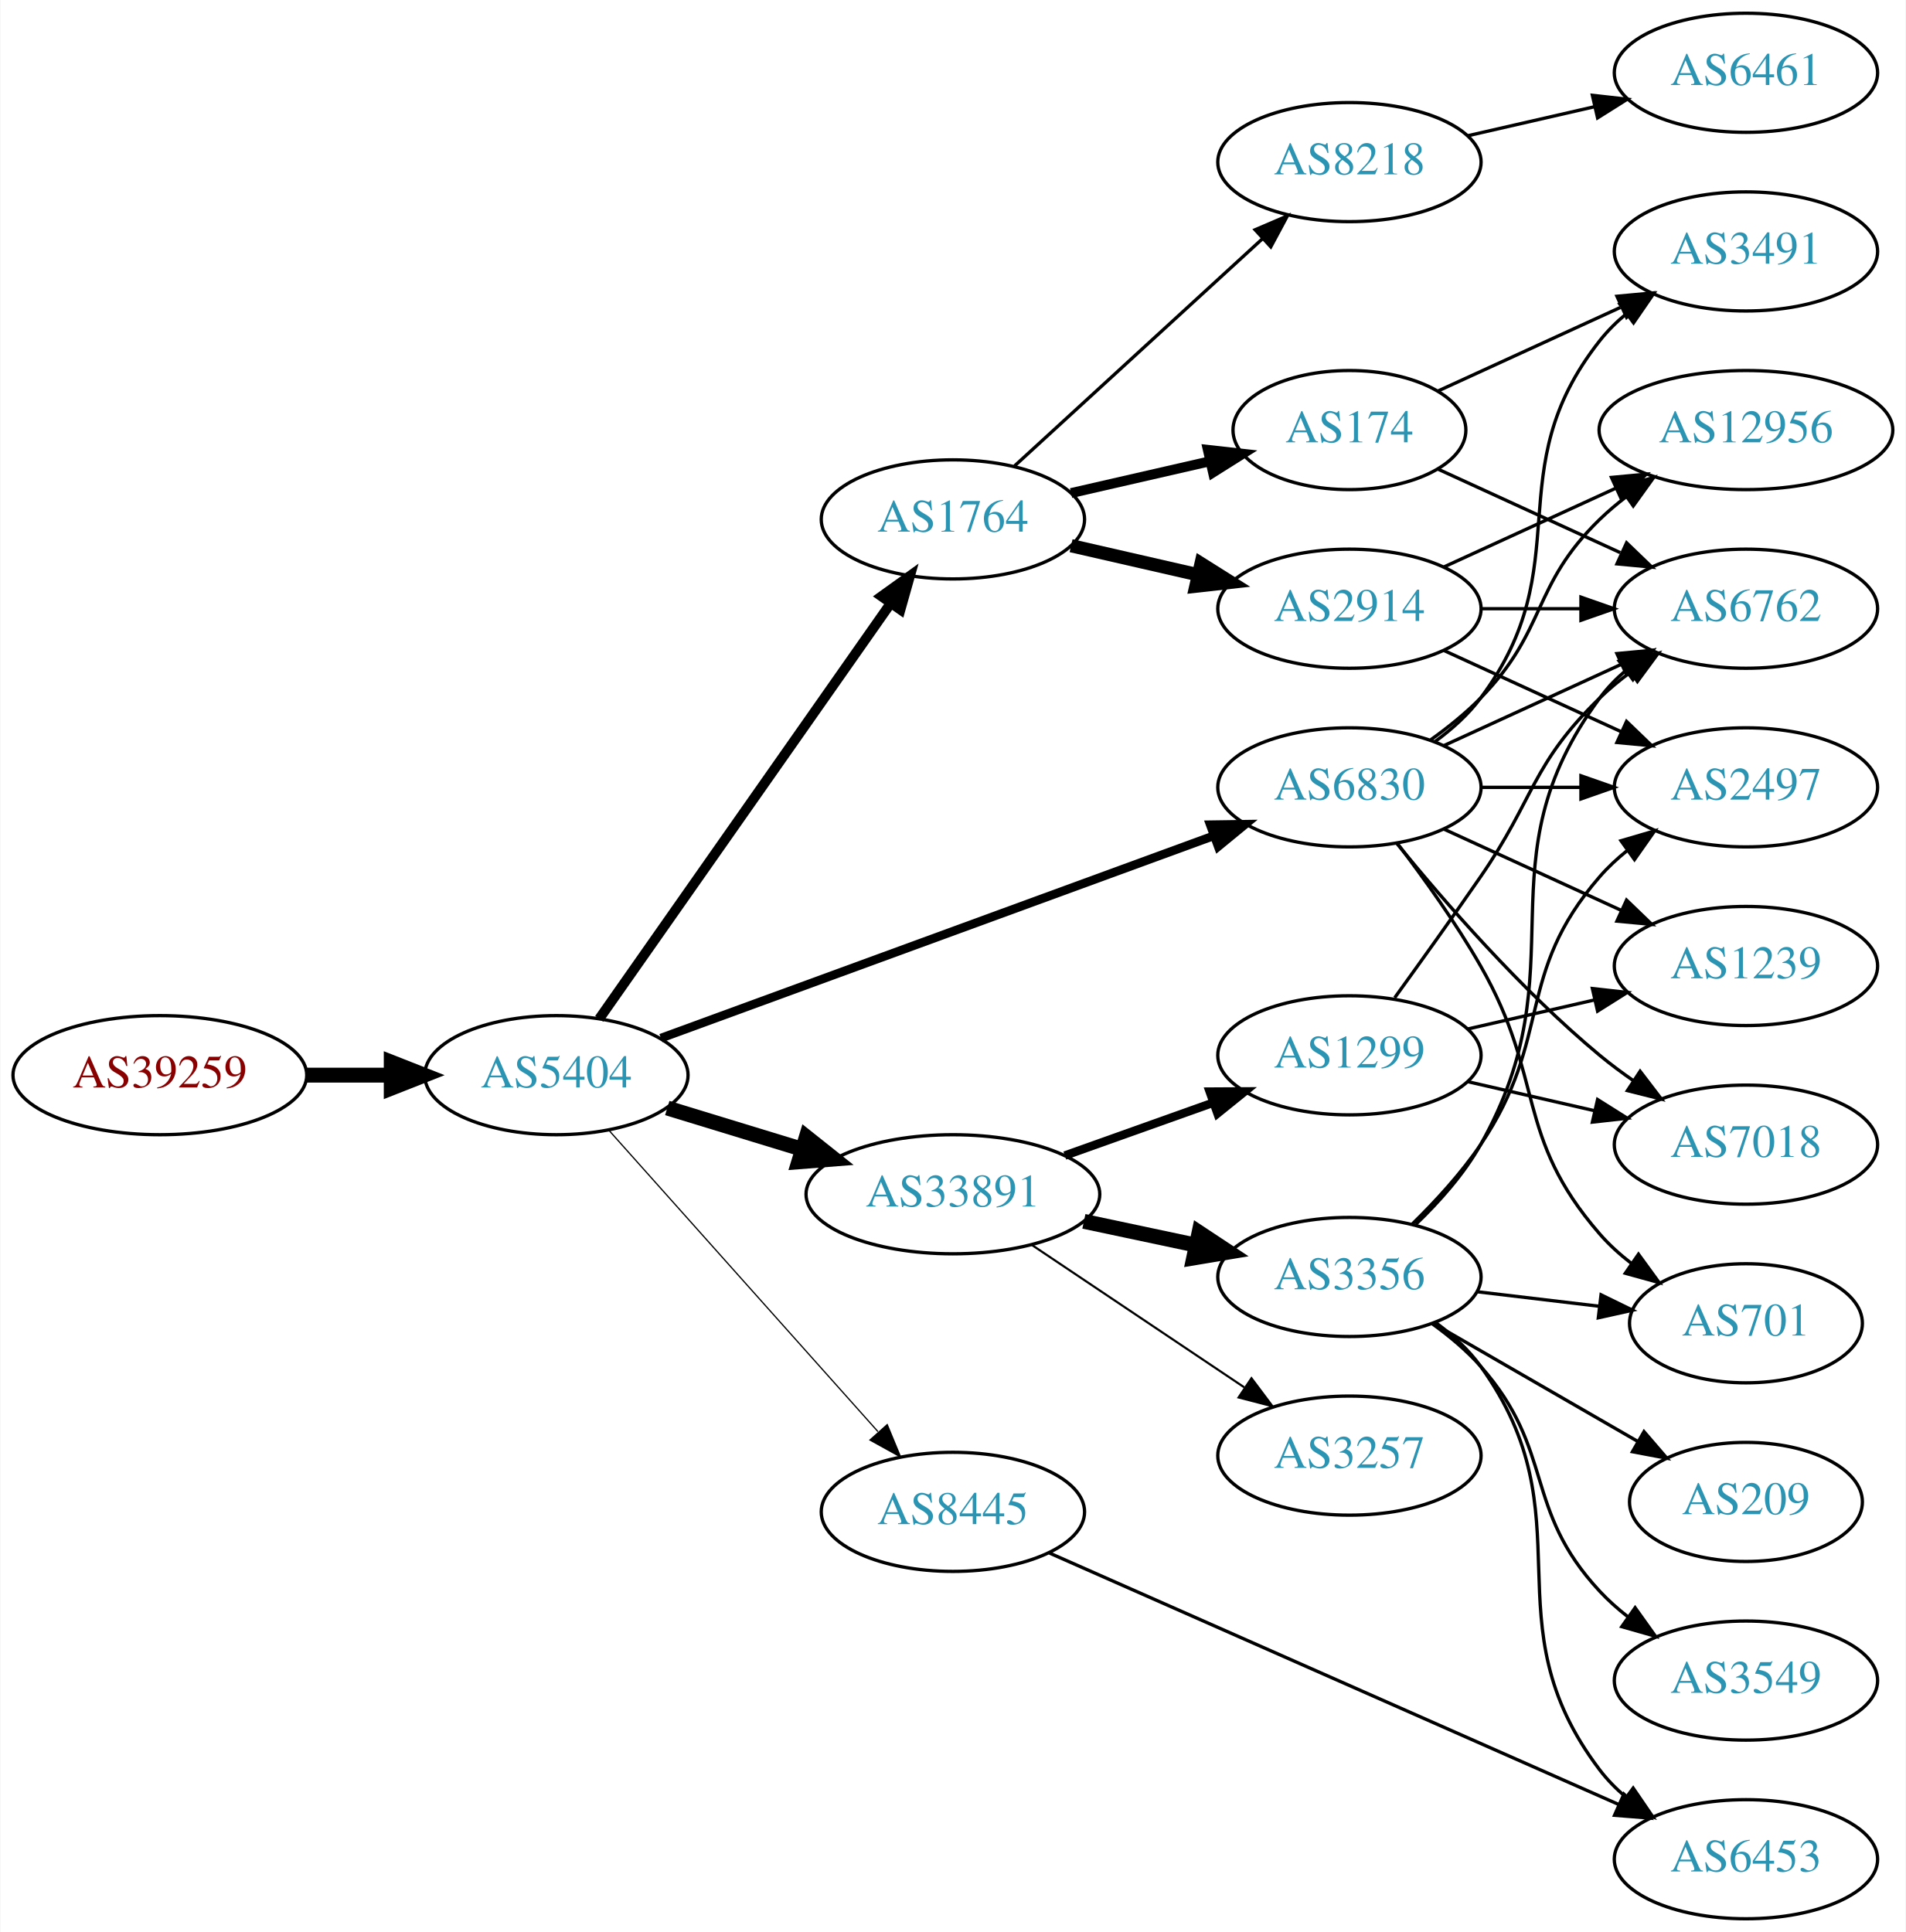
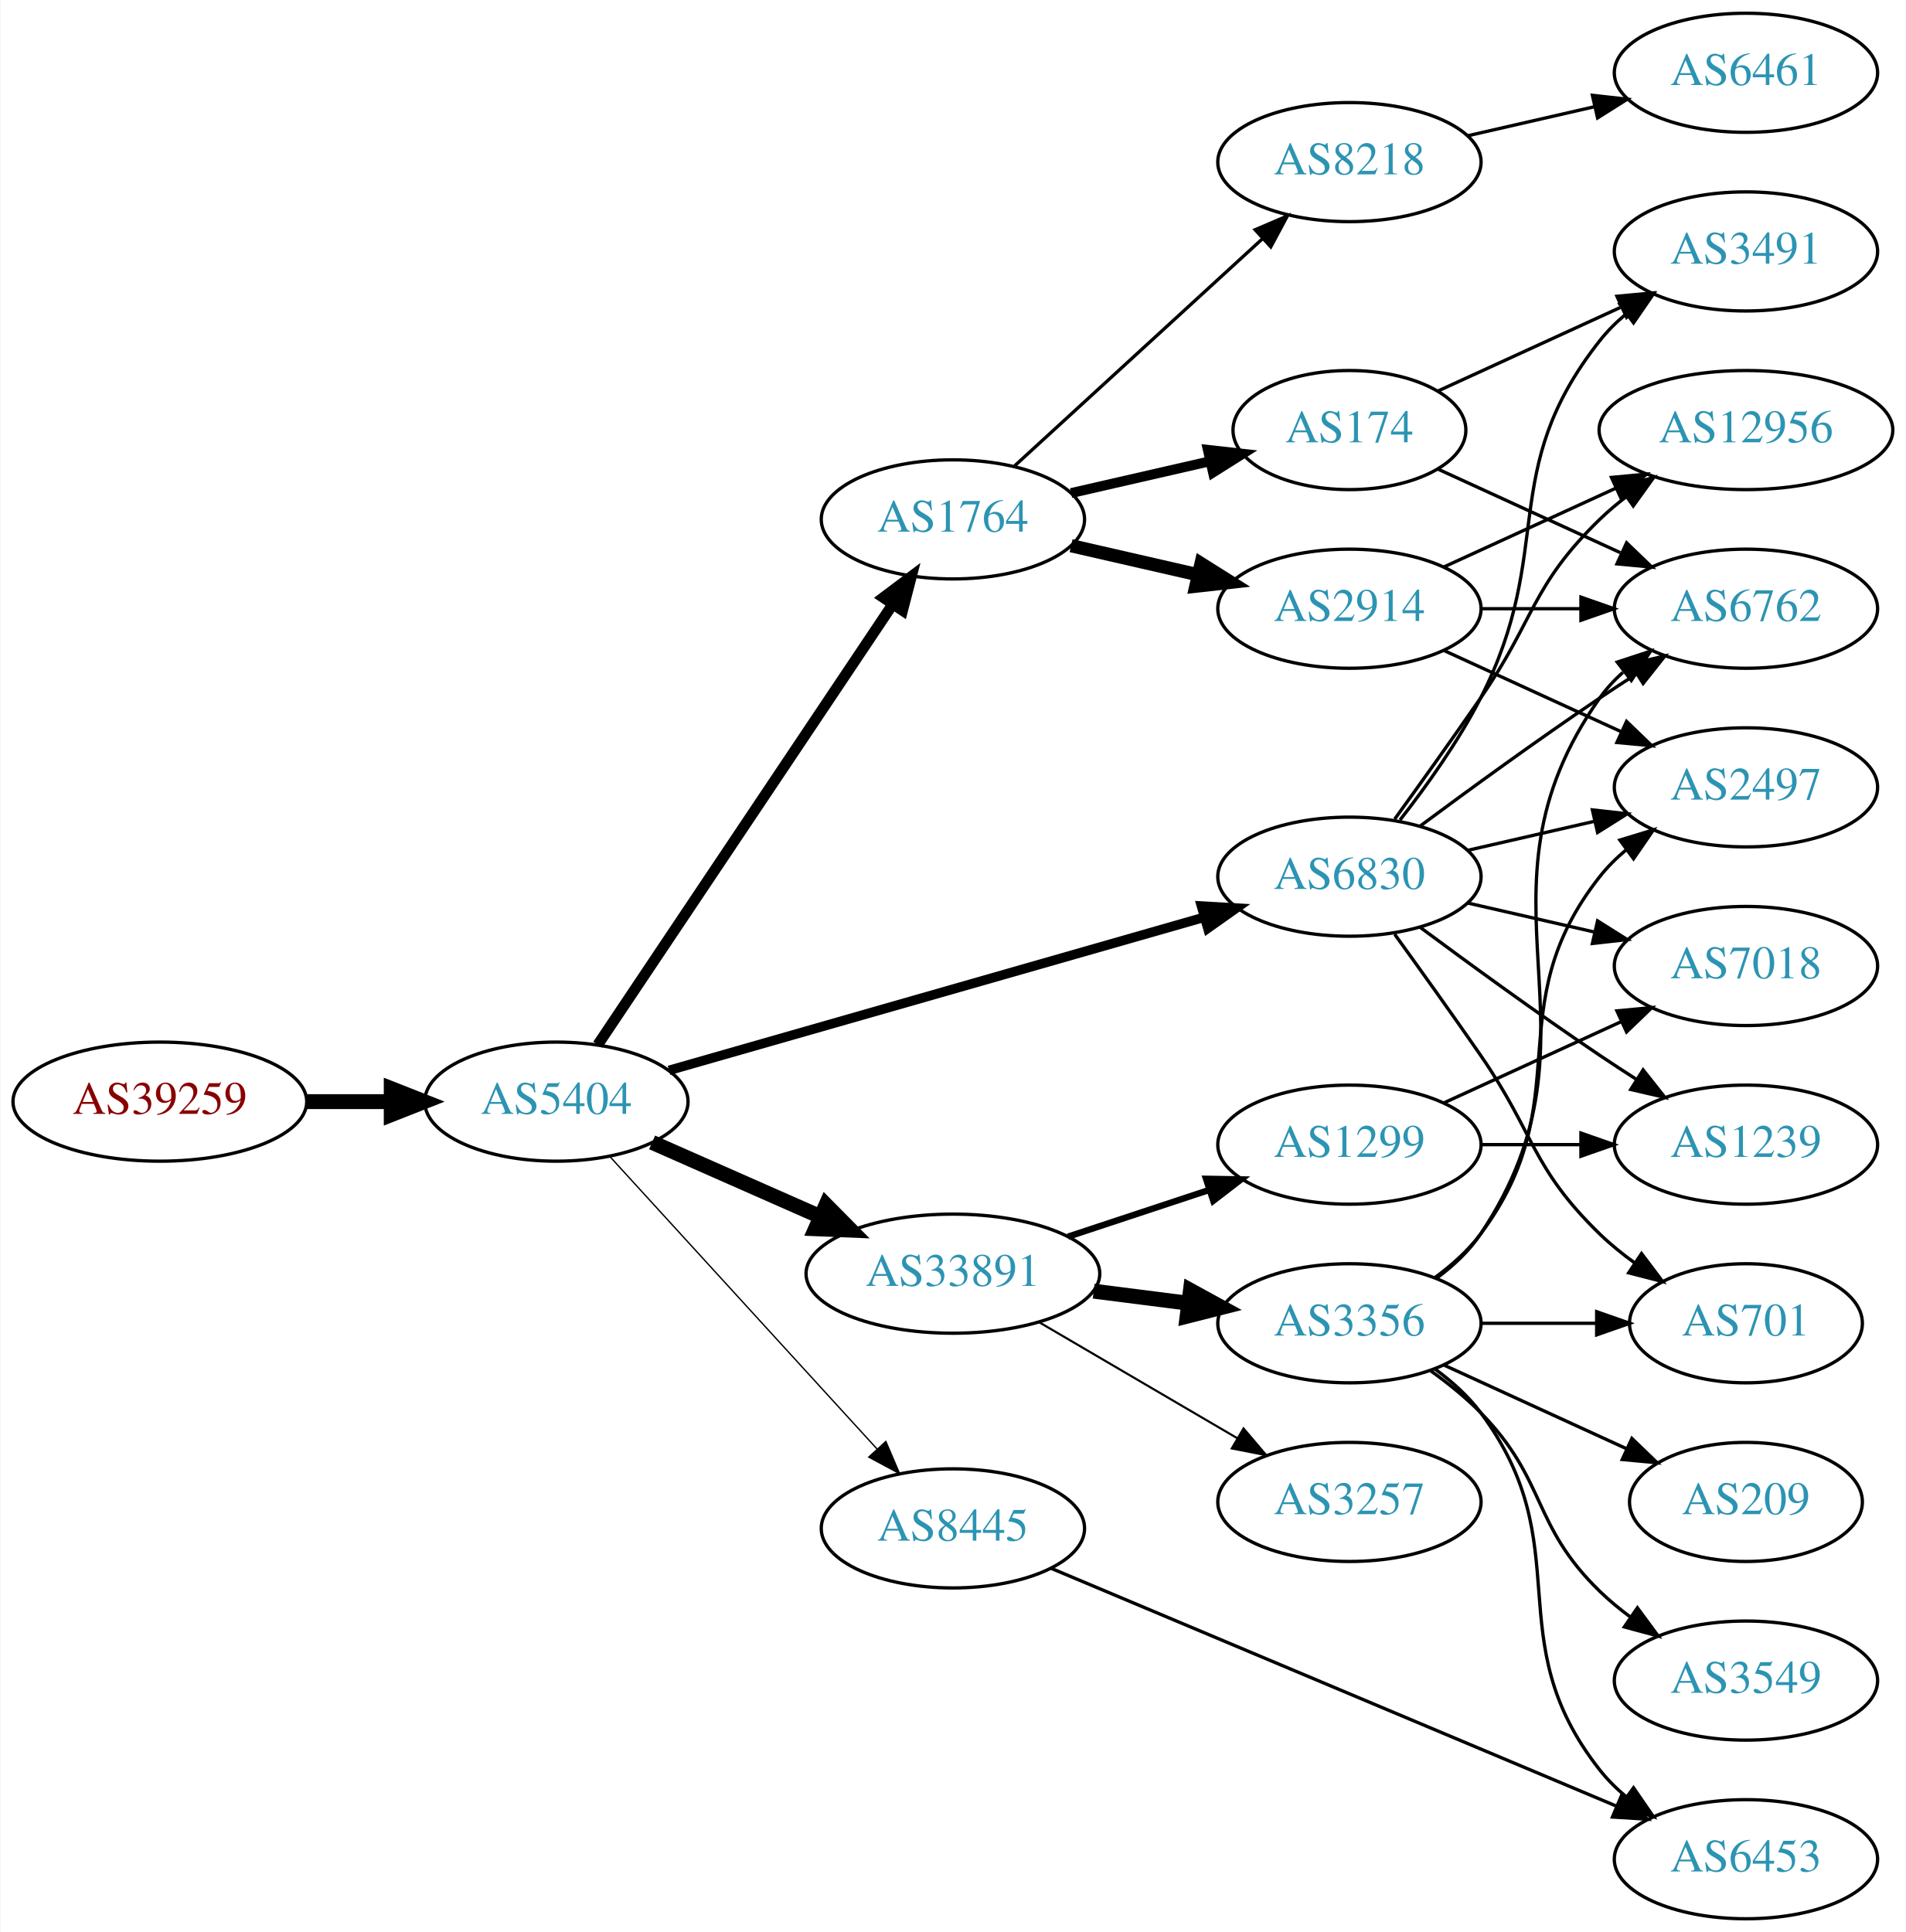
<svg xmlns="http://www.w3.org/2000/svg" xmlns:xlink="http://www.w3.org/1999/xlink" width="576pt" height="584pt" viewBox="0.00 0.00 575.76 584.00">
  <g id="graph0" class="graph" transform="scale(1 1) rotate(0) translate(4 580)">
    <polygon fill="white" stroke="none" points="-4,4 -4,-580 571.762,-580 571.762,4 -4,4" />
    <g id="node1" class="node">
      <g id="a_node1">
        <a xlink:href="/asn/39259" xlink:title="AS39259 ~ Reisenbauer Holding OUE [AT]">
-           <ellipse fill="#ffffff" stroke="black" cx="44.196" cy="-255" rx="44.393" ry="18" />
-           <text text-anchor="middle" x="44.196" y="-251.3" font-family="Times,serif" font-size="14.00" fill="#880000">AS39259</text>
+           <ellipse fill="#ffffff" stroke="black" cx="44.196" cy="-247" rx="44.393" ry="18" />
+           <text text-anchor="middle" x="44.196" y="-243.3" font-family="Times,serif" font-size="14.00" fill="#880000">AS39259</text>
        </a>
      </g>
    </g>
    <g id="node2" class="node">
      <g id="a_node2">
        <a xlink:href="/asn/5404" xlink:title="AS5404 ~ ASN conova communications GmbH [AT]">
-           <ellipse fill="#ffffff" stroke="black" cx="164.039" cy="-255" rx="39.794" ry="18" />
-           <text text-anchor="middle" x="164.039" y="-251.3" font-family="Times,serif" font-size="14.00" fill="#2c94b3">AS5404</text>
+           <ellipse fill="#ffffff" stroke="black" cx="164.039" cy="-247" rx="39.794" ry="18" />
+           <text text-anchor="middle" x="164.039" y="-243.3" font-family="Times,serif" font-size="14.00" fill="#2c94b3">AS5404</text>
        </a>
      </g>
    </g>
    <g id="edge1" class="edge">
-       <path fill="none" stroke="black" stroke-width="4.5" d="M88.407,-255C96.72,-255 105.482,-255 113.965,-255" />
-       <polygon fill="black" stroke="black" stroke-width="4.5" points="114.123,-258.938 124.123,-255 114.123,-251.063 114.123,-258.938" />
+       <path fill="none" stroke="black" stroke-width="4.5" d="M88.407,-247C96.72,-247 105.482,-247 113.965,-247" />
+       <polygon fill="black" stroke="black" stroke-width="4.5" points="114.123,-250.938 124.123,-247 114.123,-243.063 114.123,-250.938" />
    </g>
    <g id="node3" class="node">
      <g id="a_node3">
-         <a xlink:href="/asn/6830" xlink:title="AS6830 ~ LGI-UPC [AT]">
-           <ellipse fill="#ffffff" stroke="black" cx="403.724" cy="-342" rx="39.794" ry="18" />
-           <text text-anchor="middle" x="403.724" y="-338.3" font-family="Times,serif" font-size="14.00" fill="#2c94b3">AS6830</text>
-         </a>
-       </g>
-     </g>
-     <g id="edge2" class="edge">
-       <path fill="none" stroke="black" stroke-width="2.625" d="M195.625,-266.196C238.233,-281.791 315.515,-310.079 362.672,-327.34" />
-       <polygon fill="black" stroke="black" stroke-width="2.625" points="361.661,-330.697 372.255,-330.847 364.067,-324.123 361.661,-330.697" />
-     </g>
-     <g id="node4" class="node">
-       <g id="a_node4">
        <a xlink:href="/asn/1764" xlink:title="AS1764 ~ NEXTLAYER-AS [AT]">
          <ellipse fill="#ffffff" stroke="black" cx="283.881" cy="-423" rx="39.794" ry="18" />
          <text text-anchor="middle" x="283.881" y="-419.3" font-family="Times,serif" font-size="14.00" fill="#2c94b3">AS1764</text>
        </a>
      </g>
    </g>
+     <g id="edge2" class="edge">
+       <path fill="none" stroke="black" stroke-width="3.273" d="M176.552,-264.196C197.321,-295.214 241.159,-360.687 265.561,-397.132" />
+       <polygon fill="black" stroke="black" stroke-width="3.273" points="262.849,-399.372 271.321,-405.734 268.665,-395.477 262.849,-399.372" />
+     </g>
+     <g id="node4" class="node">
+       <g id="a_node4">
+         <a xlink:href="/asn/33891" xlink:title="AS33891 ~ CORE-BACKBONE GMBH GLOBAL NETWORK [DE]">
+           <ellipse fill="#ffffff" stroke="black" cx="283.881" cy="-195" rx="44.393" ry="18" />
+           <text text-anchor="middle" x="283.881" y="-191.3" font-family="Times,serif" font-size="14.00" fill="#2c94b3">AS33891</text>
+         </a>
+       </g>
+     </g>
    <g id="edge3" class="edge">
-       <path fill="none" stroke="black" stroke-width="3" d="M176.987,-272.033C197.808,-301.717 240.838,-363.062 265.149,-397.721" />
-       <polygon fill="black" stroke="black" stroke-width="3" points="262.294,-399.745 270.902,-405.922 268.024,-395.725 262.294,-399.745" />
+       <path fill="none" stroke="black" stroke-width="4.5" d="M192.966,-234.677C208.1,-227.999 227.048,-219.637 243.642,-212.315" />
+       <polygon fill="black" stroke="black" stroke-width="4.5" points="245.535,-215.783 253.095,-208.144 242.356,-208.579 245.535,-215.783" />
    </g>
    <g id="node5" class="node">
      <g id="a_node5">
-         <a xlink:href="/asn/33891" xlink:title="AS33891 ~ CORE-BACKBONE GMBH GLOBAL NETWORK [DE]">
-           <ellipse fill="#ffffff" stroke="black" cx="283.881" cy="-219" rx="44.393" ry="18" />
-           <text text-anchor="middle" x="283.881" y="-215.3" font-family="Times,serif" font-size="14.00" fill="#2c94b3">AS33891</text>
+         <a xlink:href="/asn/6830" xlink:title="AS6830 ~ LGI-UPC [AT]">
+           <ellipse fill="#ffffff" stroke="black" cx="403.724" cy="-315" rx="39.794" ry="18" />
+           <text text-anchor="middle" x="403.724" y="-311.3" font-family="Times,serif" font-size="14.00" fill="#2c94b3">AS6830</text>
        </a>
      </g>
    </g>
    <g id="edge4" class="edge">
-       <path fill="none" stroke="black" stroke-width="4.5" d="M197.552,-245.068C210.16,-241.216 224.803,-236.742 238.362,-232.6" />
-       <polygon fill="black" stroke="black" stroke-width="4.5" points="239.586,-236.344 247.999,-229.656 237.285,-228.812 239.586,-236.344" />
+       <path fill="none" stroke="black" stroke-width="2.864" d="M198.088,-256.455C240.275,-268.525 313.347,-289.43 359.8,-302.72" />
+       <polygon fill="black" stroke="black" stroke-width="2.864" points="358.996,-306.13 369.573,-305.516 360.922,-299.4 358.996,-306.13" />
    </g>
    <g id="node6" class="node">
      <g id="a_node6">
        <a xlink:href="/asn/8445" xlink:title="AS8445 ~ SALZBURG-AG-AS [AT]">
-           <ellipse fill="#ffffff" stroke="black" cx="283.881" cy="-123" rx="39.794" ry="18" />
-           <text text-anchor="middle" x="283.881" y="-119.3" font-family="Times,serif" font-size="14.00" fill="#2c94b3">AS8445</text>
+           <ellipse fill="#ffffff" stroke="black" cx="283.881" cy="-118" rx="39.794" ry="18" />
+           <text text-anchor="middle" x="283.881" y="-114.3" font-family="Times,serif" font-size="14.00" fill="#2c94b3">AS8445</text>
        </a>
      </g>
    </g>
    <g id="edge5" class="edge">
-       <path fill="none" stroke="black" stroke-width="0.375" d="M179.963,-238.282C200.506,-215.272 237.625,-173.693 261.222,-147.261" />
-       <polygon fill="black" stroke="black" stroke-width="0.375" points="264.029,-149.373 268.078,-139.582 258.807,-144.711 264.029,-149.373" />
+       <path fill="none" stroke="black" stroke-width="0.409" d="M180.203,-230.4C200.709,-207.952 237.414,-167.772 260.932,-142.027" />
+       <polygon fill="black" stroke="black" stroke-width="0.409" points="263.614,-144.28 267.775,-134.537 258.446,-139.559 263.614,-144.28" />
    </g>
    <g id="node7" class="node">
      <g id="a_node7">
+         <a xlink:href="/asn/8218" xlink:title="AS8218 ~ legacy Neotelecoms [FR]">
+           <ellipse fill="#ffffff" stroke="black" cx="403.724" cy="-531" rx="39.794" ry="18" />
+           <text text-anchor="middle" x="403.724" y="-527.3" font-family="Times,serif" font-size="14.00" fill="#2c94b3">AS8218</text>
+         </a>
+       </g>
+     </g>
+     <g id="edge6" class="edge">
+       <path fill="none" stroke="black" d="M302.523,-439.169C322.396,-457.382 354.859,-487.133 377.427,-507.817" />
+       <polygon fill="black" stroke="black" points="375.224,-510.545 384.961,-514.721 379.953,-505.384 375.224,-510.545" />
+     </g>
+     <g id="node8" class="node">
+       <g id="a_node8">
+         <a xlink:href="/asn/174" xlink:title="AS174 ~ Cogent Communications [US]">
+           <ellipse fill="#ffffff" stroke="black" cx="403.724" cy="-450" rx="35.194" ry="18" />
+           <text text-anchor="middle" x="403.724" y="-446.3" font-family="Times,serif" font-size="14.00" fill="#2c94b3">AS174</text>
+         </a>
+       </g>
+     </g>
+     <g id="edge7" class="edge">
+       <path fill="none" stroke="black" stroke-width="3" d="M319.6,-430.955C332.693,-433.955 347.715,-437.396 361.356,-440.522" />
+       <polygon fill="black" stroke="black" stroke-width="3" points="360.934,-444.016 371.463,-442.838 362.497,-437.193 360.934,-444.016" />
+     </g>
+     <g id="node9" class="node">
+       <g id="a_node9">
+         <a xlink:href="/asn/2914" xlink:title="AS2914 ~ NTT America, Inc. [US]">
+           <ellipse fill="#ffffff" stroke="black" cx="403.724" cy="-396" rx="39.794" ry="18" />
+           <text text-anchor="middle" x="403.724" y="-392.3" font-family="Times,serif" font-size="14.00" fill="#2c94b3">AS2914</text>
+         </a>
+       </g>
+     </g>
+     <g id="edge8" class="edge">
+       <path fill="none" stroke="black" stroke-width="4" d="M319.6,-415.045C331.6,-412.296 345.221,-409.175 357.914,-406.267" />
+       <polygon fill="black" stroke="black" stroke-width="4" points="358.88,-409.636 367.845,-403.991 357.316,-402.813 358.88,-409.636" />
+     </g>
+     <g id="node11" class="node">
+       <g id="a_node11">
+         <a xlink:href="/asn/3356" xlink:title="AS3356 ~ Level 3 Parent, LLC [US]">
+           <ellipse fill="#ffffff" stroke="black" cx="403.724" cy="-180" rx="39.794" ry="18" />
+           <text text-anchor="middle" x="403.724" y="-176.3" font-family="Times,serif" font-size="14.00" fill="#2c94b3">AS3356</text>
+         </a>
+       </g>
+     </g>
+     <g id="edge10" class="edge">
+       <path fill="none" stroke="black" stroke-width="4.5" d="M326.428,-189.712C335.674,-188.535 345.547,-187.278 355.018,-186.072" />
+       <polygon fill="black" stroke="black" stroke-width="4.5" points="355.667,-189.959 365.09,-184.79 354.672,-182.147 355.667,-189.959" />
+     </g>
+     <g id="node12" class="node">
+       <g id="a_node12">
+         <a xlink:href="/asn/3257" xlink:title="AS3257 ~ GTT [DE]">
+           <ellipse fill="#ffffff" stroke="black" cx="403.724" cy="-126" rx="39.794" ry="18" />
+           <text text-anchor="middle" x="403.724" y="-122.3" font-family="Times,serif" font-size="14.00" fill="#2c94b3">AS3257</text>
+         </a>
+       </g>
+     </g>
+     <g id="edge11" class="edge">
+       <path fill="none" stroke="black" stroke-width="0.643" d="M309.873,-180.367C327.37,-170.122 350.923,-156.331 369.929,-145.202" />
+       <polygon fill="black" stroke="black" stroke-width="0.643" points="371.713,-148.213 378.574,-140.14 368.176,-142.173 371.713,-148.213" />
+     </g>
+     <g id="node13" class="node">
+       <g id="a_node13">
+         <a xlink:href="/asn/1299" xlink:title="AS1299 ~ Telia Carrier [EU]">
+           <ellipse fill="#ffffff" stroke="black" cx="403.724" cy="-234" rx="39.794" ry="18" />
+           <text text-anchor="middle" x="403.724" y="-230.3" font-family="Times,serif" font-size="14.00" fill="#2c94b3">AS1299</text>
+         </a>
+       </g>
+     </g>
+     <g id="edge12" class="edge">
+       <path fill="none" stroke="black" stroke-width="1.929" d="M318.65,-206.176C331.894,-210.559 347.226,-215.633 361.141,-220.238" />
+       <polygon fill="black" stroke="black" stroke-width="1.929" points="360.38,-223.673 370.973,-223.492 362.579,-217.027 360.38,-223.673" />
+     </g>
+     <g id="node17" class="node">
+       <g id="a_node17">
+         <a xlink:href="/asn/701" xlink:title="AS701 ~ UUNET [US]">
+           <ellipse fill="#ffffff" stroke="black" cx="523.566" cy="-180" rx="35.194" ry="18" />
+           <text text-anchor="middle" x="523.566" y="-176.3" font-family="Times,serif" font-size="14.00" fill="#2c94b3">AS701</text>
+         </a>
+       </g>
+     </g>
+     <g id="edge23" class="edge">
+       <path fill="none" stroke="black" d="M417.403,-297.594C425.018,-287.063 434.851,-273.33 443.37,-261 459.766,-237.269 458.677,-227.094 479.37,-207 482.598,-203.866 486.249,-200.911 490.027,-198.188" />
+       <polygon fill="black" stroke="black" points="492.006,-201.075 498.387,-192.617 488.125,-195.25 492.006,-201.075" />
+     </g>
+     <g id="node18" class="node">
+       <g id="a_node18">
+         <a xlink:href="/asn/6762" xlink:title="AS6762 ~ TELECOM ITALIA SPARKLE S.p.A. [IT]">
+           <ellipse fill="#ffffff" stroke="black" cx="523.566" cy="-396" rx="39.794" ry="18" />
+           <text text-anchor="middle" x="523.566" y="-392.3" font-family="Times,serif" font-size="14.00" fill="#2c94b3">AS6762</text>
+         </a>
+       </g>
+     </g>
+     <g id="edge25" class="edge">
+       <path fill="none" stroke="black" d="M425.054,-330.277C439.916,-341.304 460.661,-356.407 479.37,-369 482.919,-371.389 486.67,-373.839 490.418,-376.242" />
+       <polygon fill="black" stroke="black" points="488.744,-379.325 499.067,-381.712 492.486,-373.409 488.744,-379.325" />
+     </g>
+     <g id="node19" class="node">
+       <g id="a_node19">
+         <a xlink:href="/asn/2497" xlink:title="AS2497 ~ Internet Initiative Japan Inc. [JP]">
+           <ellipse fill="#ffffff" stroke="black" cx="523.566" cy="-342" rx="39.794" ry="18" />
+           <text text-anchor="middle" x="523.566" y="-338.3" font-family="Times,serif" font-size="14.00" fill="#2c94b3">AS2497</text>
+         </a>
+       </g>
+     </g>
+     <g id="edge22" class="edge">
+       <path fill="none" stroke="black" d="M439.443,-322.955C451.443,-325.704 465.064,-328.825 477.756,-331.733" />
+       <polygon fill="black" stroke="black" points="477.159,-335.187 487.688,-334.009 478.722,-328.364 477.159,-335.187" />
+     </g>
+     <g id="node20" class="node">
+       <g id="a_node20">
+         <a xlink:href="/asn/3491" xlink:title="AS3491 ~ PCCW Global, Inc. [US]">
+           <ellipse fill="#ffffff" stroke="black" cx="523.566" cy="-504" rx="39.794" ry="18" />
+           <text text-anchor="middle" x="523.566" y="-500.3" font-family="Times,serif" font-size="14.00" fill="#2c94b3">AS3491</text>
+         </a>
+       </g>
+     </g>
+     <g id="edge24" class="edge">
+       <path fill="none" stroke="black" d="M419.02,-332.14C427.006,-342.353 436.668,-355.853 443.37,-369 466.351,-414.077 448.072,-437.246 479.37,-477 481.695,-479.953 484.439,-482.67 487.398,-485.147" />
+       <polygon fill="black" stroke="black" points="485.457,-488.064 495.595,-491.145 489.591,-482.415 485.457,-488.064" />
+     </g>
+     <g id="node21" class="node">
+       <g id="a_node21">
+         <a xlink:href="/asn/7018" xlink:title="AS7018 ~ AT&amp;T Services, Inc. [US]">
+           <ellipse fill="#ffffff" stroke="black" cx="523.566" cy="-288" rx="39.794" ry="18" />
+           <text text-anchor="middle" x="523.566" y="-284.3" font-family="Times,serif" font-size="14.00" fill="#2c94b3">AS7018</text>
+         </a>
+       </g>
+     </g>
+     <g id="edge21" class="edge">
+       <path fill="none" stroke="black" d="M439.443,-307.045C451.443,-304.296 465.064,-301.175 477.756,-298.267" />
+       <polygon fill="black" stroke="black" points="478.722,-301.636 487.688,-295.991 477.159,-294.813 478.722,-301.636" />
+     </g>
+     <g id="node22" class="node">
+       <g id="a_node22">
+         <a xlink:href="/asn/1239" xlink:title="AS1239 ~ Sprint [US]">
+           <ellipse fill="#ffffff" stroke="black" cx="523.566" cy="-234" rx="39.794" ry="18" />
+           <text text-anchor="middle" x="523.566" y="-230.3" font-family="Times,serif" font-size="14.00" fill="#2c94b3">AS1239</text>
+         </a>
+       </g>
+     </g>
+     <g id="edge26" class="edge">
+       <path fill="none" stroke="black" d="M425.054,-299.723C439.916,-288.696 460.661,-273.593 479.37,-261 482.919,-258.611 486.67,-256.161 490.418,-253.758" />
+       <polygon fill="black" stroke="black" points="492.486,-256.591 499.067,-248.288 488.744,-250.675 492.486,-256.591" />
+     </g>
+     <g id="node23" class="node">
+       <g id="a_node23">
        <a xlink:href="/asn/12956" xlink:title="AS12956 ~ TELXIUS [ES]">
          <ellipse fill="#ffffff" stroke="black" cx="523.566" cy="-450" rx="44.393" ry="18" />
          <text text-anchor="middle" x="523.566" y="-446.3" font-family="Times,serif" font-size="14.00" fill="#2c94b3">AS12956</text>
        </a>
      </g>
    </g>
-     <g id="edge6" class="edge">
-       <path fill="none" stroke="black" d="M428.318,-356.389C433.574,-360.148 438.906,-364.437 443.37,-369 463.543,-389.617 458.677,-402.906 479.37,-423 481.857,-425.414 484.594,-427.722 487.447,-429.9" />
+     <g id="edge27" class="edge">
+       <path fill="none" stroke="black" d="M417.403,-332.406C425.018,-342.937 434.851,-356.67 443.37,-369 459.766,-392.731 458.677,-402.906 479.37,-423 481.857,-425.414 484.594,-427.722 487.447,-429.9" />
      <polygon fill="black" stroke="black" points="485.485,-432.798 495.683,-435.671 489.502,-427.066 485.485,-432.798" />
-     </g>
-     <g id="node8" class="node">
-       <g id="a_node8">
-         <a xlink:href="/asn/1239" xlink:title="AS1239 ~ Sprint [US]">
-           <ellipse fill="#ffffff" stroke="black" cx="523.566" cy="-288" rx="39.794" ry="18" />
-           <text text-anchor="middle" x="523.566" y="-284.3" font-family="Times,serif" font-size="14.00" fill="#2c94b3">AS1239</text>
-         </a>
-       </g>
-     </g>
-     <g id="edge7" class="edge">
-       <path fill="none" stroke="black" d="M432.353,-329.339C448.31,-322.027 468.58,-312.739 485.863,-304.819" />
-       <polygon fill="black" stroke="black" points="487.478,-307.929 495.111,-300.581 484.562,-301.565 487.478,-307.929" />
-     </g>
-     <g id="node9" class="node">
-       <g id="a_node9">
-         <a xlink:href="/asn/6762" xlink:title="AS6762 ~ TELECOM ITALIA SPARKLE S.p.A. [IT]">
-           <ellipse fill="#ffffff" stroke="black" cx="523.566" cy="-396" rx="39.794" ry="18" />
-           <text text-anchor="middle" x="523.566" y="-392.3" font-family="Times,serif" font-size="14.00" fill="#2c94b3">AS6762</text>
-         </a>
-       </g>
-     </g>
-     <g id="edge8" class="edge">
-       <path fill="none" stroke="black" d="M432.353,-354.661C448.31,-361.973 468.58,-371.261 485.863,-379.181" />
-       <polygon fill="black" stroke="black" points="484.562,-382.435 495.111,-383.419 487.478,-376.071 484.562,-382.435" />
-     </g>
-     <g id="node10" class="node">
-       <g id="a_node10">
-         <a xlink:href="/asn/3491" xlink:title="AS3491 ~ PCCW Global, Inc. [US]">
-           <ellipse fill="#ffffff" stroke="black" cx="523.566" cy="-504" rx="39.794" ry="18" />
-           <text text-anchor="middle" x="523.566" y="-500.3" font-family="Times,serif" font-size="14.00" fill="#2c94b3">AS3491</text>
-         </a>
-       </g>
-     </g>
-     <g id="edge9" class="edge">
-       <path fill="none" stroke="black" d="M429.655,-355.882C434.731,-359.611 439.649,-364.016 443.37,-369 473.642,-409.542 448.072,-437.246 479.37,-477 481.695,-479.953 484.439,-482.67 487.398,-485.147" />
-       <polygon fill="black" stroke="black" points="485.457,-488.064 495.595,-491.145 489.591,-482.415 485.457,-488.064" />
-     </g>
-     <g id="node11" class="node">
-       <g id="a_node11">
-         <a xlink:href="/asn/7018" xlink:title="AS7018 ~ AT&amp;T Services, Inc. [US]">
-           <ellipse fill="#ffffff" stroke="black" cx="523.566" cy="-234" rx="39.794" ry="18" />
-           <text text-anchor="middle" x="523.566" y="-230.3" font-family="Times,serif" font-size="14.00" fill="#2c94b3">AS7018</text>
-         </a>
-       </g>
-     </g>
-     <g id="edge10" class="edge">
-       <path fill="none" stroke="black" d="M418.143,-324.935C432.257,-307.625 455.672,-280.655 479.37,-261 482.587,-258.332 486.087,-255.73 489.658,-253.259" />
-       <polygon fill="black" stroke="black" points="491.581,-256.183 498.014,-247.764 487.735,-250.334 491.581,-256.183" />
-     </g>
-     <g id="node12" class="node">
-       <g id="a_node12">
-         <a xlink:href="/asn/2497" xlink:title="AS2497 ~ Internet Initiative Japan Inc. [JP]">
-           <ellipse fill="#ffffff" stroke="black" cx="523.566" cy="-342" rx="39.794" ry="18" />
-           <text text-anchor="middle" x="523.566" y="-338.3" font-family="Times,serif" font-size="14.00" fill="#2c94b3">AS2497</text>
-         </a>
-       </g>
-     </g>
-     <g id="edge11" class="edge">
-       <path fill="none" stroke="black" d="M443.636,-342C453.19,-342 463.539,-342 473.502,-342" />
-       <polygon fill="black" stroke="black" points="473.695,-345.5 483.695,-342 473.694,-338.5 473.695,-345.5" />
-     </g>
-     <g id="node13" class="node">
-       <g id="a_node13">
-         <a xlink:href="/asn/701" xlink:title="AS701 ~ UUNET [US]">
-           <ellipse fill="#ffffff" stroke="black" cx="523.566" cy="-180" rx="35.194" ry="18" />
-           <text text-anchor="middle" x="523.566" y="-176.3" font-family="Times,serif" font-size="14.00" fill="#2c94b3">AS701</text>
-         </a>
-       </g>
-     </g>
-     <g id="edge12" class="edge">
-       <path fill="none" stroke="black" d="M418.185,-325.087C426.078,-314.73 435.927,-301.008 443.37,-288 462.935,-253.806 453.536,-236.742 479.37,-207 482.176,-203.77 485.463,-200.797 488.951,-198.098" />
-       <polygon fill="black" stroke="black" points="491.085,-200.878 497.318,-192.31 487.103,-195.121 491.085,-200.878" />
    </g>
    <g id="node14" class="node">
      <g id="a_node14">
-         <a xlink:href="/asn/2914" xlink:title="AS2914 ~ NTT America, Inc. [US]">
-           <ellipse fill="#ffffff" stroke="black" cx="403.724" cy="-396" rx="39.794" ry="18" />
-           <text text-anchor="middle" x="403.724" y="-392.3" font-family="Times,serif" font-size="14.00" fill="#2c94b3">AS2914</text>
-         </a>
-       </g>
-     </g>
-     <g id="edge13" class="edge">
-       <path fill="none" stroke="black" stroke-width="4" d="M319.6,-415.045C331.6,-412.296 345.221,-409.175 357.914,-406.267" />
-       <polygon fill="black" stroke="black" stroke-width="4" points="358.88,-409.636 367.845,-403.991 357.316,-402.813 358.88,-409.636" />
-     </g>
-     <g id="node15" class="node">
-       <g id="a_node15">
-         <a xlink:href="/asn/8218" xlink:title="AS8218 ~ legacy Neotelecoms [FR]">
-           <ellipse fill="#ffffff" stroke="black" cx="403.724" cy="-531" rx="39.794" ry="18" />
-           <text text-anchor="middle" x="403.724" y="-527.3" font-family="Times,serif" font-size="14.00" fill="#2c94b3">AS8218</text>
-         </a>
-       </g>
-     </g>
-     <g id="edge14" class="edge">
-       <path fill="none" stroke="black" d="M302.523,-439.169C322.396,-457.382 354.859,-487.133 377.427,-507.817" />
-       <polygon fill="black" stroke="black" points="375.224,-510.545 384.961,-514.721 379.953,-505.384 375.224,-510.545" />
-     </g>
-     <g id="node16" class="node">
-       <g id="a_node16">
-         <a xlink:href="/asn/174" xlink:title="AS174 ~ Cogent Communications [US]">
-           <ellipse fill="#ffffff" stroke="black" cx="403.724" cy="-450" rx="35.194" ry="18" />
-           <text text-anchor="middle" x="403.724" y="-446.3" font-family="Times,serif" font-size="14.00" fill="#2c94b3">AS174</text>
-         </a>
-       </g>
-     </g>
-     <g id="edge15" class="edge">
-       <path fill="none" stroke="black" stroke-width="3" d="M319.6,-430.955C332.693,-433.955 347.715,-437.396 361.356,-440.522" />
-       <polygon fill="black" stroke="black" stroke-width="3" points="360.934,-444.016 371.463,-442.838 362.497,-437.193 360.934,-444.016" />
-     </g>
-     <g id="node17" class="node">
-       <g id="a_node17">
-         <a xlink:href="/asn/3356" xlink:title="AS3356 ~ Level 3 Parent, LLC [US]">
-           <ellipse fill="#ffffff" stroke="black" cx="403.724" cy="-194" rx="39.794" ry="18" />
-           <text text-anchor="middle" x="403.724" y="-190.3" font-family="Times,serif" font-size="14.00" fill="#2c94b3">AS3356</text>
-         </a>
-       </g>
-     </g>
-     <g id="edge19" class="edge">
-       <path fill="none" stroke="black" stroke-width="4.5" d="M323.467,-210.814C334.26,-208.524 346.09,-206.015 357.241,-203.649" />
-       <polygon fill="black" stroke="black" stroke-width="4.5" points="358.277,-207.454 367.242,-201.527 356.643,-199.751 358.277,-207.454" />
-     </g>
-     <g id="node18" class="node">
-       <g id="a_node18">
-         <a xlink:href="/asn/1299" xlink:title="AS1299 ~ Telia Carrier [EU]">
-           <ellipse fill="#ffffff" stroke="black" cx="403.724" cy="-261" rx="39.794" ry="18" />
-           <text text-anchor="middle" x="403.724" y="-257.3" font-family="Times,serif" font-size="14.00" fill="#2c94b3">AS1299</text>
-         </a>
-       </g>
-     </g>
-     <g id="edge20" class="edge">
-       <path fill="none" stroke="black" stroke-width="2.571" d="M317.707,-230.699C331.54,-235.63 347.779,-241.417 362.336,-246.606" />
-       <polygon fill="black" stroke="black" stroke-width="2.571" points="361.501,-250.024 372.096,-250.084 363.851,-243.43 361.501,-250.024" />
-     </g>
-     <g id="node19" class="node">
-       <g id="a_node19">
-         <a xlink:href="/asn/3257" xlink:title="AS3257 ~ GTT [DE]">
-           <ellipse fill="#ffffff" stroke="black" cx="403.724" cy="-140" rx="39.794" ry="18" />
-           <text text-anchor="middle" x="403.724" y="-136.3" font-family="Times,serif" font-size="14.00" fill="#2c94b3">AS3257</text>
-         </a>
-       </g>
-     </g>
-     <g id="edge21" class="edge">
-       <path fill="none" stroke="black" stroke-width="0.643" d="M307.602,-203.768C325.896,-191.504 351.791,-174.144 371.945,-160.634" />
-       <polygon fill="black" stroke="black" stroke-width="0.643" points="374.115,-163.393 380.472,-154.917 370.217,-157.579 374.115,-163.393" />
-     </g>
-     <g id="node21" class="node">
-       <g id="a_node21">
        <a xlink:href="/asn/6453" xlink:title="AS6453 ~ TATA COMMUNICATIONS (AMERICA) INC [US]">
          <ellipse fill="#ffffff" stroke="black" cx="523.566" cy="-18" rx="39.794" ry="18" />
          <text text-anchor="middle" x="523.566" y="-14.3" font-family="Times,serif" font-size="14.00" fill="#2c94b3">AS6453</text>
        </a>
      </g>
    </g>
-     <g id="edge34" class="edge">
-       <path fill="none" stroke="black" d="M313.08,-110.543C355.876,-91.637 437.283,-55.675 485.037,-34.579" />
-       <polygon fill="black" stroke="black" points="486.671,-37.684 494.404,-30.441 483.843,-31.28 486.671,-37.684" />
-     </g>
-     <g id="edge18" class="edge">
-       <path fill="none" stroke="black" d="M432.353,-408.661C447.85,-415.762 467.417,-424.728 484.364,-432.494" />
-       <polygon fill="black" stroke="black" points="482.917,-435.681 493.466,-436.665 485.833,-429.317 482.917,-435.681" />
-     </g>
-     <g id="edge16" class="edge">
-       <path fill="none" stroke="black" d="M443.636,-396C453.19,-396 463.539,-396 473.502,-396" />
-       <polygon fill="black" stroke="black" points="473.695,-399.5 483.695,-396 473.694,-392.5 473.695,-399.5" />
-     </g>
-     <g id="edge17" class="edge">
-       <path fill="none" stroke="black" d="M432.353,-383.339C448.31,-376.027 468.58,-366.739 485.863,-358.819" />
-       <polygon fill="black" stroke="black" points="487.478,-361.929 495.111,-354.581 484.562,-355.565 487.478,-361.929" />
-     </g>
-     <g id="node23" class="node">
-       <g id="a_node23">
+     <g id="edge33" class="edge">
+       <path fill="none" stroke="black" d="M313.552,-105.938C356.291,-87.956 436.777,-54.094 484.435,-34.043" />
+       <polygon fill="black" stroke="black" points="485.934,-37.209 493.794,-30.105 483.219,-30.757 485.934,-37.209" />
+     </g>
+     <g id="node10" class="node">
+       <g id="a_node10">
        <a xlink:href="/asn/6461" xlink:title="AS6461 ~ Zayo Bandwidth [US]">
          <ellipse fill="#ffffff" stroke="black" cx="523.566" cy="-558" rx="39.794" ry="18" />
          <text text-anchor="middle" x="523.566" y="-554.3" font-family="Times,serif" font-size="14.00" fill="#2c94b3">AS6461</text>
        </a>
      </g>
    </g>
-     <g id="edge31" class="edge">
+     <g id="edge9" class="edge">
      <path fill="none" stroke="black" d="M439.443,-538.955C451.443,-541.704 465.064,-544.825 477.756,-547.733" />
      <polygon fill="black" stroke="black" points="477.159,-551.187 487.688,-550.009 478.722,-544.364 477.159,-551.187" />
    </g>
-     <g id="edge32" class="edge">
+     <g id="edge20" class="edge">
      <path fill="none" stroke="black" d="M430.585,-438.149C446.705,-430.762 467.708,-421.138 485.573,-412.952" />
      <polygon fill="black" stroke="black" points="487.492,-415.923 495.125,-408.575 484.575,-409.559 487.492,-415.923" />
    </g>
-     <g id="edge33" class="edge">
+     <g id="edge19" class="edge">
      <path fill="none" stroke="black" d="M430.585,-461.851C446.705,-469.238 467.708,-478.862 485.573,-487.048" />
      <polygon fill="black" stroke="black" points="484.575,-490.441 495.125,-491.425 487.492,-484.077 484.575,-490.441" />
    </g>
-     <g id="edge25" class="edge">
-       <path fill="none" stroke="black" d="M423.793,-209.927C430.843,-216.7 438.334,-225.089 443.37,-234 473.922,-288.061 442.467,-319.059 479.37,-369 481.604,-372.023 484.287,-374.786 487.207,-377.293" />
-       <polygon fill="black" stroke="black" points="485.233,-380.186 495.351,-383.331 489.402,-374.563 485.233,-380.186" />
-     </g>
-     <g id="edge27" class="edge">
-       <path fill="none" stroke="black" d="M422.693,-209.979C429.751,-216.883 437.54,-225.353 443.37,-234 465.393,-266.665 453.536,-285.258 479.37,-315 481.835,-317.838 484.672,-320.477 487.689,-322.906" />
-       <polygon fill="black" stroke="black" points="485.8,-325.858 495.968,-328.836 489.876,-320.167 485.8,-325.858" />
-     </g>
-     <g id="edge23" class="edge">
-       <path fill="none" stroke="black" d="M442.334,-189.532C454.004,-188.145 466.963,-186.606 479.002,-185.176" />
-       <polygon fill="black" stroke="black" points="479.772,-188.609 489.29,-183.953 478.946,-181.658 479.772,-188.609" />
-     </g>
-     <g id="node20" class="node">
-       <g id="a_node20">
+     <g id="edge30" class="edge">
+       <path fill="none" stroke="black" d="M443.636,-396C453.19,-396 463.539,-396 473.502,-396" />
+       <polygon fill="black" stroke="black" points="473.695,-399.5 483.695,-396 473.694,-392.5 473.695,-399.5" />
+     </g>
+     <g id="edge28" class="edge">
+       <path fill="none" stroke="black" d="M432.353,-383.339C448.31,-376.027 468.58,-366.739 485.863,-358.819" />
+       <polygon fill="black" stroke="black" points="487.478,-361.929 495.111,-354.581 484.562,-355.565 487.478,-361.929" />
+     </g>
+     <g id="edge29" class="edge">
+       <path fill="none" stroke="black" d="M432.353,-408.661C447.85,-415.762 467.417,-424.728 484.364,-432.494" />
+       <polygon fill="black" stroke="black" points="482.917,-435.681 493.466,-436.665 485.833,-429.317 482.917,-435.681" />
+     </g>
+     <g id="edge13" class="edge">
+       <path fill="none" stroke="black" d="M429.655,-166.118C434.731,-162.389 439.649,-157.984 443.37,-153 473.642,-112.458 448.072,-84.754 479.37,-45 481.695,-42.047 484.439,-39.33 487.398,-36.853" />
+       <polygon fill="black" stroke="black" points="489.591,-39.585 495.595,-30.855 485.457,-33.936 489.591,-39.585" />
+     </g>
+     <g id="node15" class="node">
+       <g id="a_node15">
        <a xlink:href="/asn/3549" xlink:title="AS3549 ~ Level 3 Parent, LLC [US]">
          <ellipse fill="#ffffff" stroke="black" cx="523.566" cy="-72" rx="39.794" ry="18" />
          <text text-anchor="middle" x="523.566" y="-68.3" font-family="Times,serif" font-size="14.00" fill="#2c94b3">AS3549</text>
        </a>
      </g>
    </g>
-     <g id="edge22" class="edge">
-       <path fill="none" stroke="black" d="M428.66,-179.929C433.902,-176.158 439.142,-171.783 443.37,-167 466.02,-141.38 456.073,-124.032 479.37,-99 481.931,-96.249 484.832,-93.667 487.89,-91.274" />
-       <polygon fill="black" stroke="black" points="490.07,-94.019 496.224,-85.394 486.035,-88.299 490.07,-94.019" />
-     </g>
-     <g id="edge24" class="edge">
-       <path fill="none" stroke="black" d="M429.784,-180.213C434.853,-176.479 439.736,-172.048 443.37,-167 476.4,-121.119 445.177,-90.021 479.37,-45 481.644,-42.007 484.353,-39.263 487.29,-36.769" />
-       <polygon fill="black" stroke="black" points="489.484,-39.5 495.457,-30.749 485.331,-33.865 489.484,-39.5" />
-     </g>
-     <g id="node22" class="node">
-       <g id="a_node22">
+     <g id="edge14" class="edge">
+       <path fill="none" stroke="black" d="M428.318,-165.611C433.574,-161.852 438.906,-157.563 443.37,-153 463.543,-132.383 458.677,-119.094 479.37,-99 482.215,-96.237 485.389,-93.614 488.689,-91.166" />
+       <polygon fill="black" stroke="black" points="490.755,-93.993 497.037,-85.462 486.806,-88.214 490.755,-93.993" />
+     </g>
+     <g id="node16" class="node">
+       <g id="a_node16">
        <a xlink:href="/asn/209" xlink:title="AS209 ~ CenturyLink Communications, LLC [US]">
          <ellipse fill="#ffffff" stroke="black" cx="523.566" cy="-126" rx="35.194" ry="18" />
          <text text-anchor="middle" x="523.566" y="-122.3" font-family="Times,serif" font-size="14.00" fill="#2c94b3">AS209</text>
        </a>
      </g>
    </g>
-     <g id="edge26" class="edge">
-       <path fill="none" stroke="black" d="M428.855,-180.075C446.76,-169.744 471.341,-155.559 490.835,-144.31" />
-       <polygon fill="black" stroke="black" points="492.756,-147.243 499.668,-139.213 489.257,-141.18 492.756,-147.243" />
-     </g>
-     <g id="edge28" class="edge">
-       <path fill="none" stroke="black" d="M439.443,-268.955C451.443,-271.704 465.064,-274.825 477.756,-277.733" />
-       <polygon fill="black" stroke="black" points="477.159,-281.187 487.688,-280.009 478.722,-274.364 477.159,-281.187" />
-     </g>
-     <g id="edge29" class="edge">
-       <path fill="none" stroke="black" d="M417.403,-278.406C425.018,-288.937 434.851,-302.67 443.37,-315 459.766,-338.731 458.677,-348.906 479.37,-369 482.215,-371.763 485.389,-374.386 488.689,-376.834" />
-       <polygon fill="black" stroke="black" points="486.806,-379.786 497.037,-382.538 490.755,-374.006 486.806,-379.786" />
-     </g>
-     <g id="edge30" class="edge">
-       <path fill="none" stroke="black" d="M439.443,-253.045C451.443,-250.296 465.064,-247.175 477.756,-244.267" />
-       <polygon fill="black" stroke="black" points="478.722,-247.636 487.688,-241.991 477.159,-240.813 478.722,-247.636" />
+     <g id="edge15" class="edge">
+       <path fill="none" stroke="black" d="M432.353,-167.339C448.769,-159.817 469.75,-150.202 487.347,-142.139" />
+       <polygon fill="black" stroke="black" points="489.092,-145.189 496.725,-137.842 486.176,-138.826 489.092,-145.189" />
+     </g>
+     <g id="edge16" class="edge">
+       <path fill="none" stroke="black" d="M443.636,-180C454.723,-180 466.883,-180 478.265,-180" />
+       <polygon fill="black" stroke="black" points="478.447,-183.5 488.447,-180 478.447,-176.5 478.447,-183.5" />
+     </g>
+     <g id="edge17" class="edge">
+       <path fill="none" stroke="black" d="M430.043,-193.607C435.099,-197.351 439.91,-201.831 443.37,-207 484.395,-268.294 436.791,-308.775 479.37,-369 481.361,-371.816 483.748,-374.401 486.364,-376.76" />
+       <polygon fill="black" stroke="black" points="484.664,-379.865 494.733,-383.162 488.917,-374.306 484.664,-379.865" />
+     </g>
+     <g id="edge18" class="edge">
+       <path fill="none" stroke="black" d="M429.655,-193.882C434.731,-197.611 439.649,-202.016 443.37,-207 473.642,-247.542 448.072,-275.246 479.37,-315 481.695,-317.953 484.439,-320.67 487.398,-323.147" />
+       <polygon fill="black" stroke="black" points="485.457,-326.064 495.595,-329.145 489.591,-320.415 485.457,-326.064" />
+     </g>
+     <g id="edge32" class="edge">
+       <path fill="none" stroke="black" d="M432.353,-246.661C448.31,-253.973 468.58,-263.261 485.863,-271.181" />
+       <polygon fill="black" stroke="black" points="484.562,-274.435 495.111,-275.419 487.478,-268.071 484.562,-274.435" />
+     </g>
+     <g id="edge31" class="edge">
+       <path fill="none" stroke="black" d="M443.636,-234C453.19,-234 463.539,-234 473.502,-234" />
+       <polygon fill="black" stroke="black" points="473.695,-237.5 483.695,-234 473.694,-230.5 473.695,-237.5" />
    </g>
  </g>
</svg>
